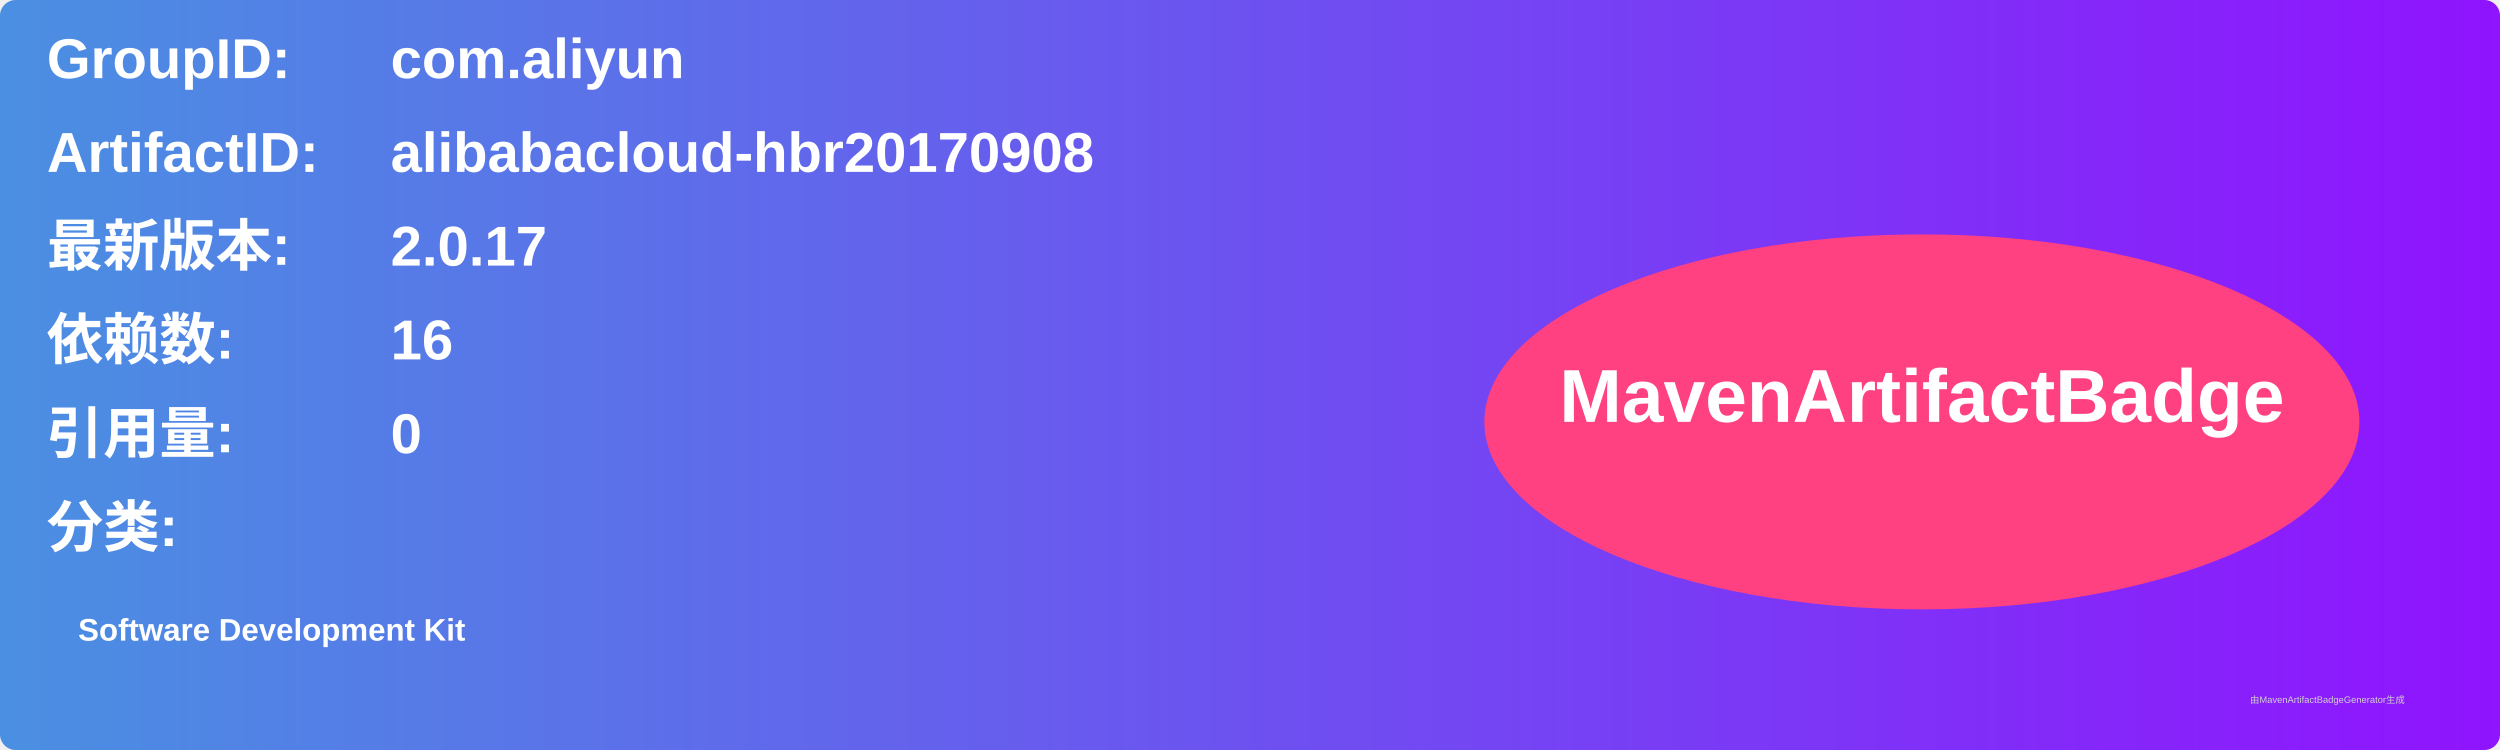
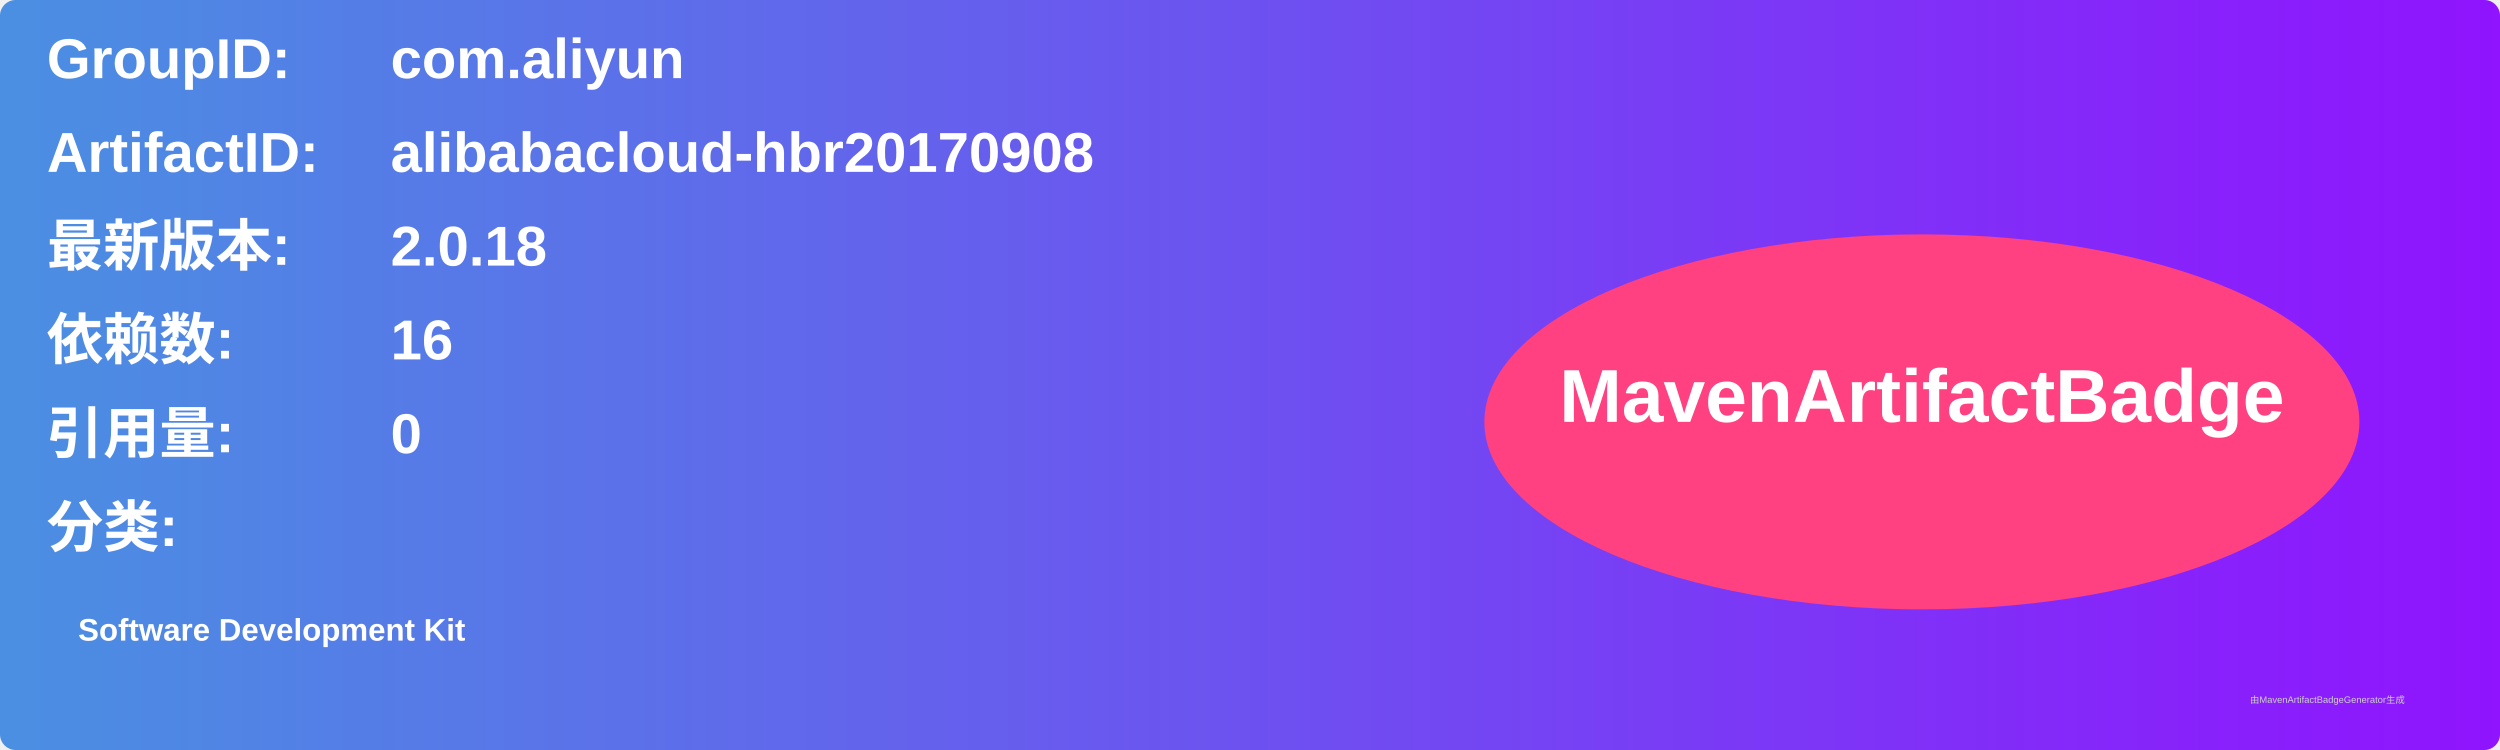
<svg xmlns="http://www.w3.org/2000/svg" width="800" height="240" viewBox="0 0 800 240">
  <linearGradient id="grad" x1="0%" y1="0%" x2="100%" y2="0%">
    <stop offset="0%" stop-color="#4a90e2" />
    <stop offset="100%" stop-color="#9013fe" />
  </linearGradient>
  <rect width="100%" height="100%" rx="5" ry="5" fill="url(#grad)" />
  <g transform="translate(15, 15)">
    <text x="0" y="10" font-family="Arial" font-size="18" fill="white" font-weight="bold" width="260">GroupID:</text>
    <text x="110" y="10" font-family="Arial" font-size="18" fill="white" font-weight="bold" width="460">com.aliyun</text>
    <text x="0" y="40" font-family="Arial" font-size="18" fill="white" font-weight="bold" width="260">ArtifactID:</text>
    <text x="110" y="40" font-family="Arial" font-size="18" fill="white" font-weight="bold" width="460">alibabacloud-hbr20170908</text>
    <text x="0" y="70" font-family="Arial" font-size="18" fill="white" font-weight="bold">最新版本:</text>
    <text x="110" y="70" font-family="Arial" font-size="18" fill="white" font-weight="bold">
-       <tspan font-weight="bold">2.0.17</tspan>
+       <tspan font-weight="bold">2.0.18</tspan>
    </text>
    <text x="0" y="100" font-family="Arial" font-size="18" fill="white" font-weight="bold">依赖数: </text>
    <text x="110" y="100" font-family="Arial" font-size="18" fill="white">
      <tspan font-weight="bold">16</tspan>
    </text>
    <text x="0" y="130" font-family="Arial" font-size="18" fill="white" font-weight="bold">引用量: </text>
    <text x="110" y="130" font-family="Arial" font-size="18" fill="white">
      <tspan font-weight="bold">0</tspan>
    </text>
    <text x="0" y="160" font-family="Arial" font-size="18" fill="white" font-weight="bold">分类:</text>
    <text x="10" y="190" font-family="Arial" font-size="10" fill="white">
      <tspan font-weight="bold">Software Development Kit</tspan>
    </text>
    <ellipse cx="600" cy="120" rx="140" ry="60" fill="#ff4081" />
    <text x="600" y="120" text-anchor="middle" font-family="Arial" font-size="24" fill="white" font-weight="bold">MavenArtifactBadge</text>
  </g>
  <text x="720" y="225" font-family="Arial" font-size="3" fill="#d0d0d0">由MavenArtifactBadgeGenerator生成</text>
</svg>
